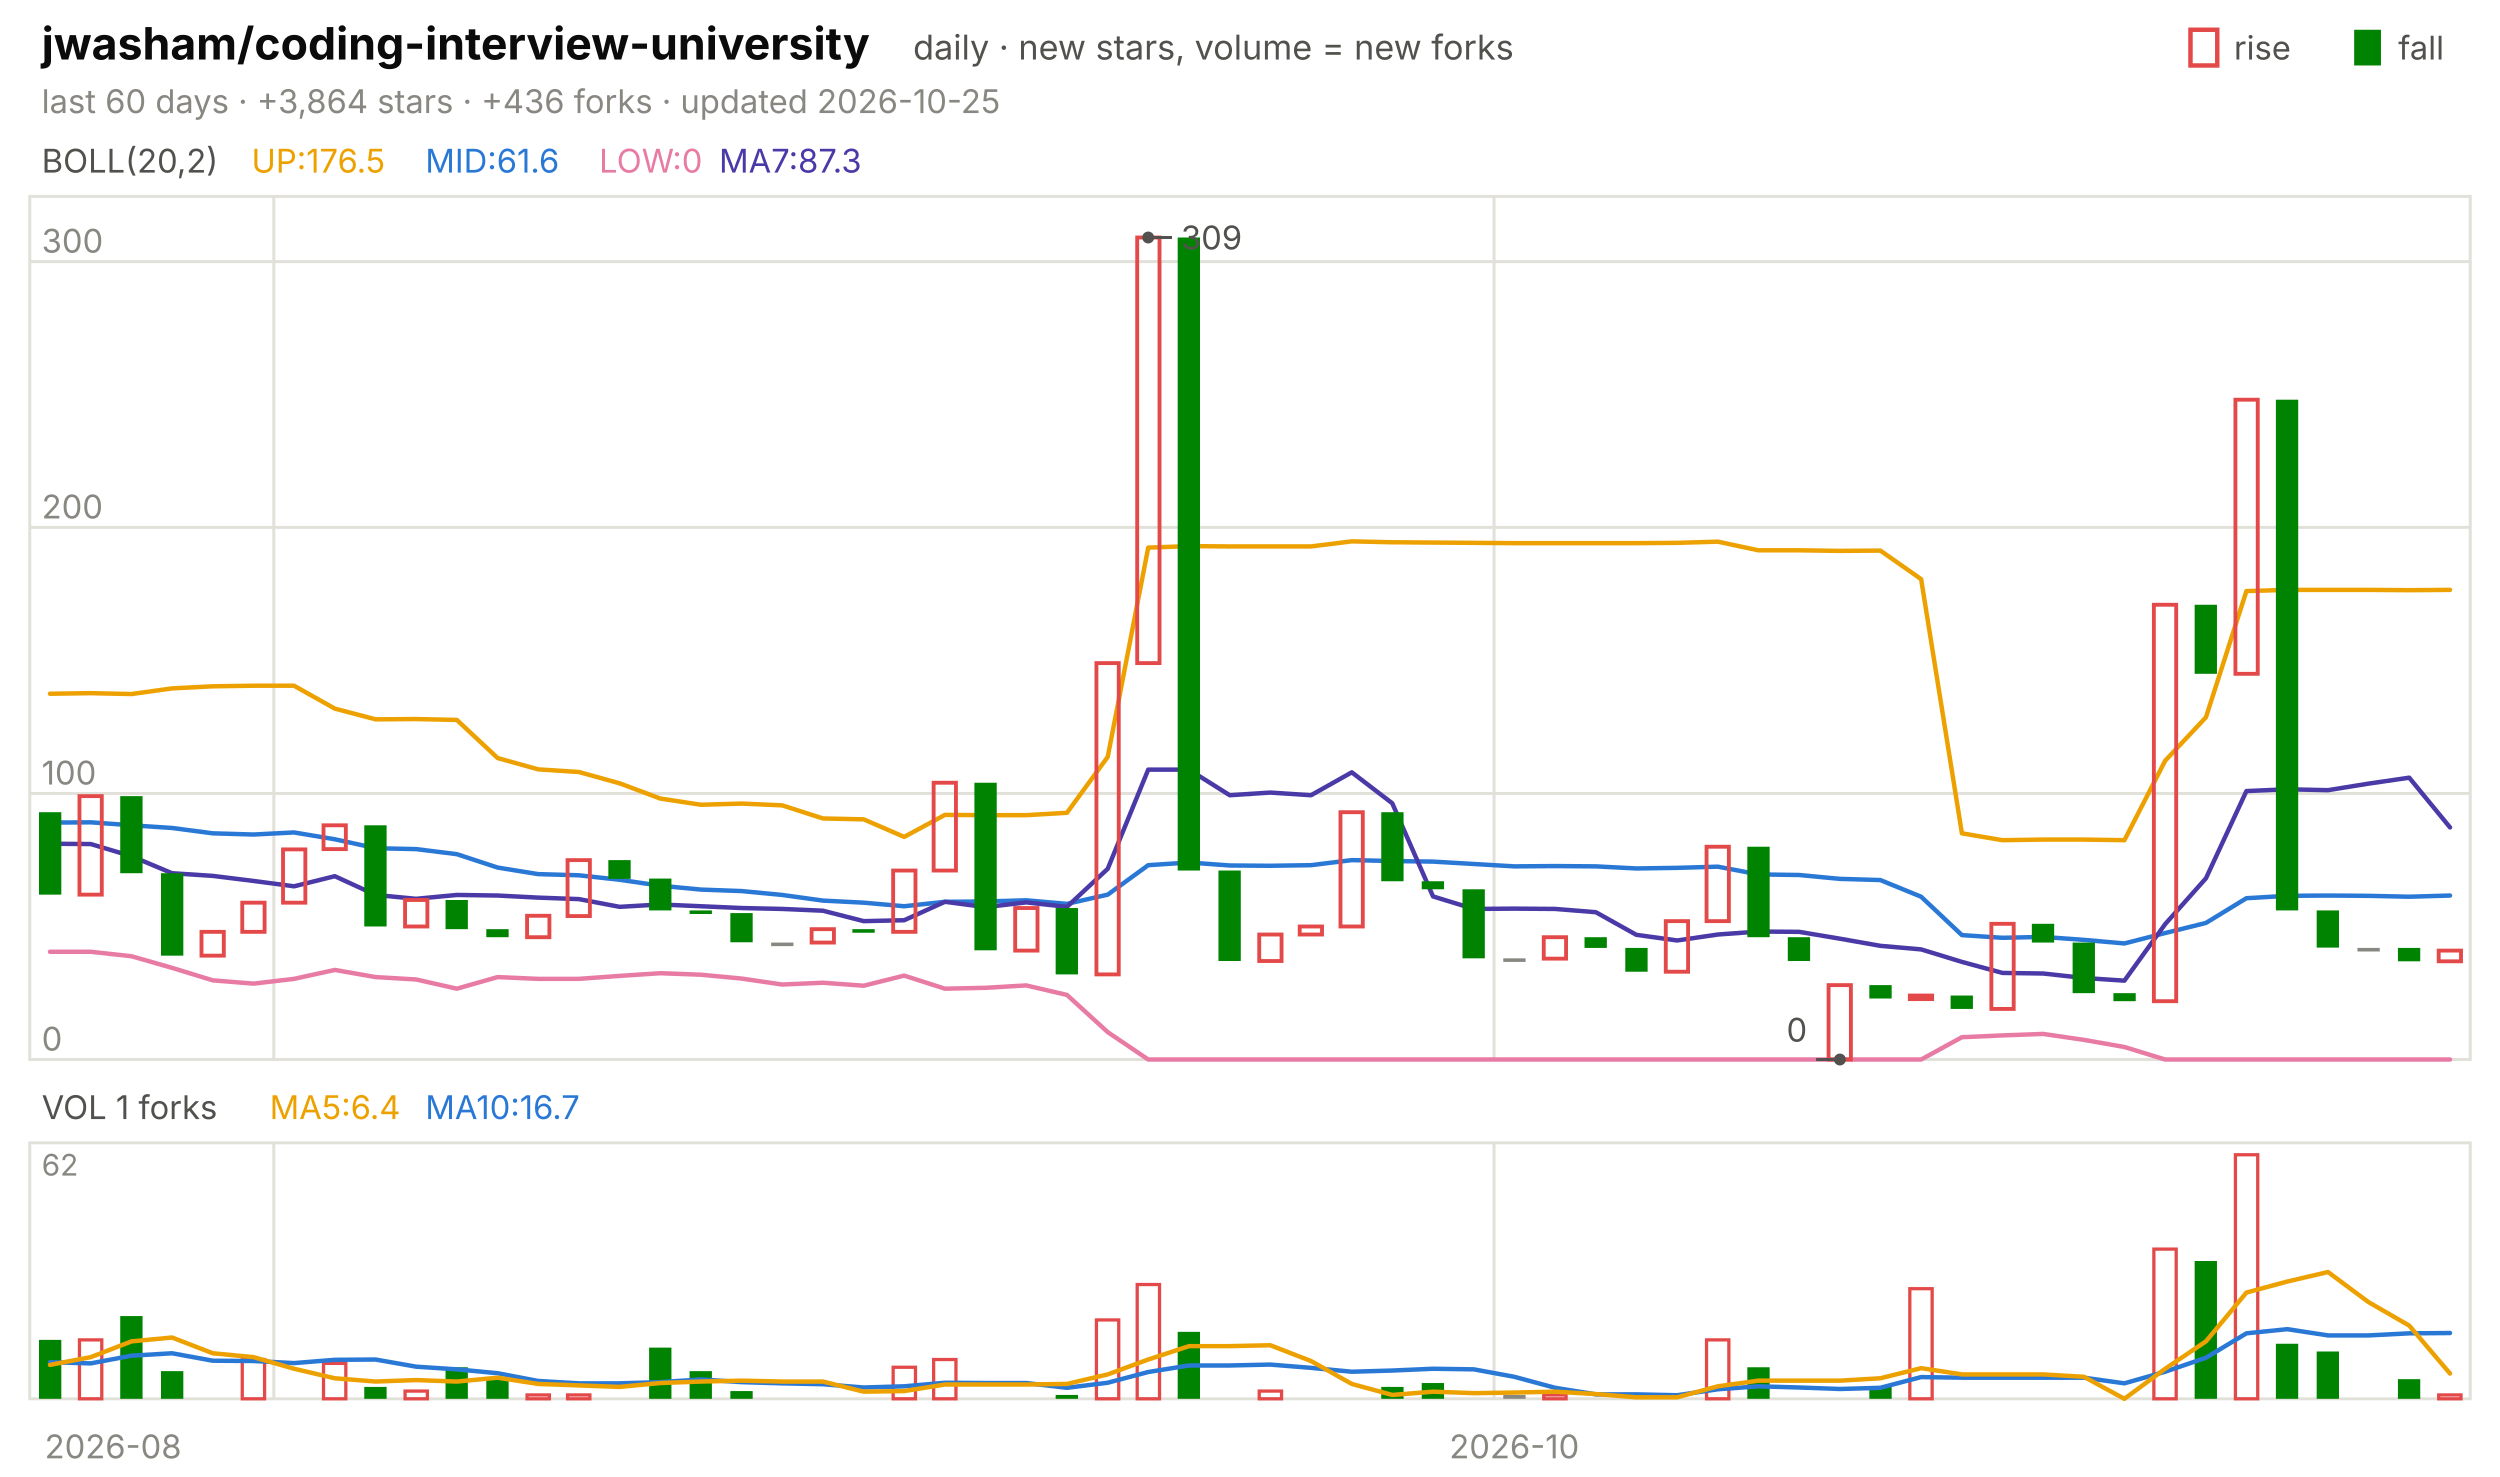
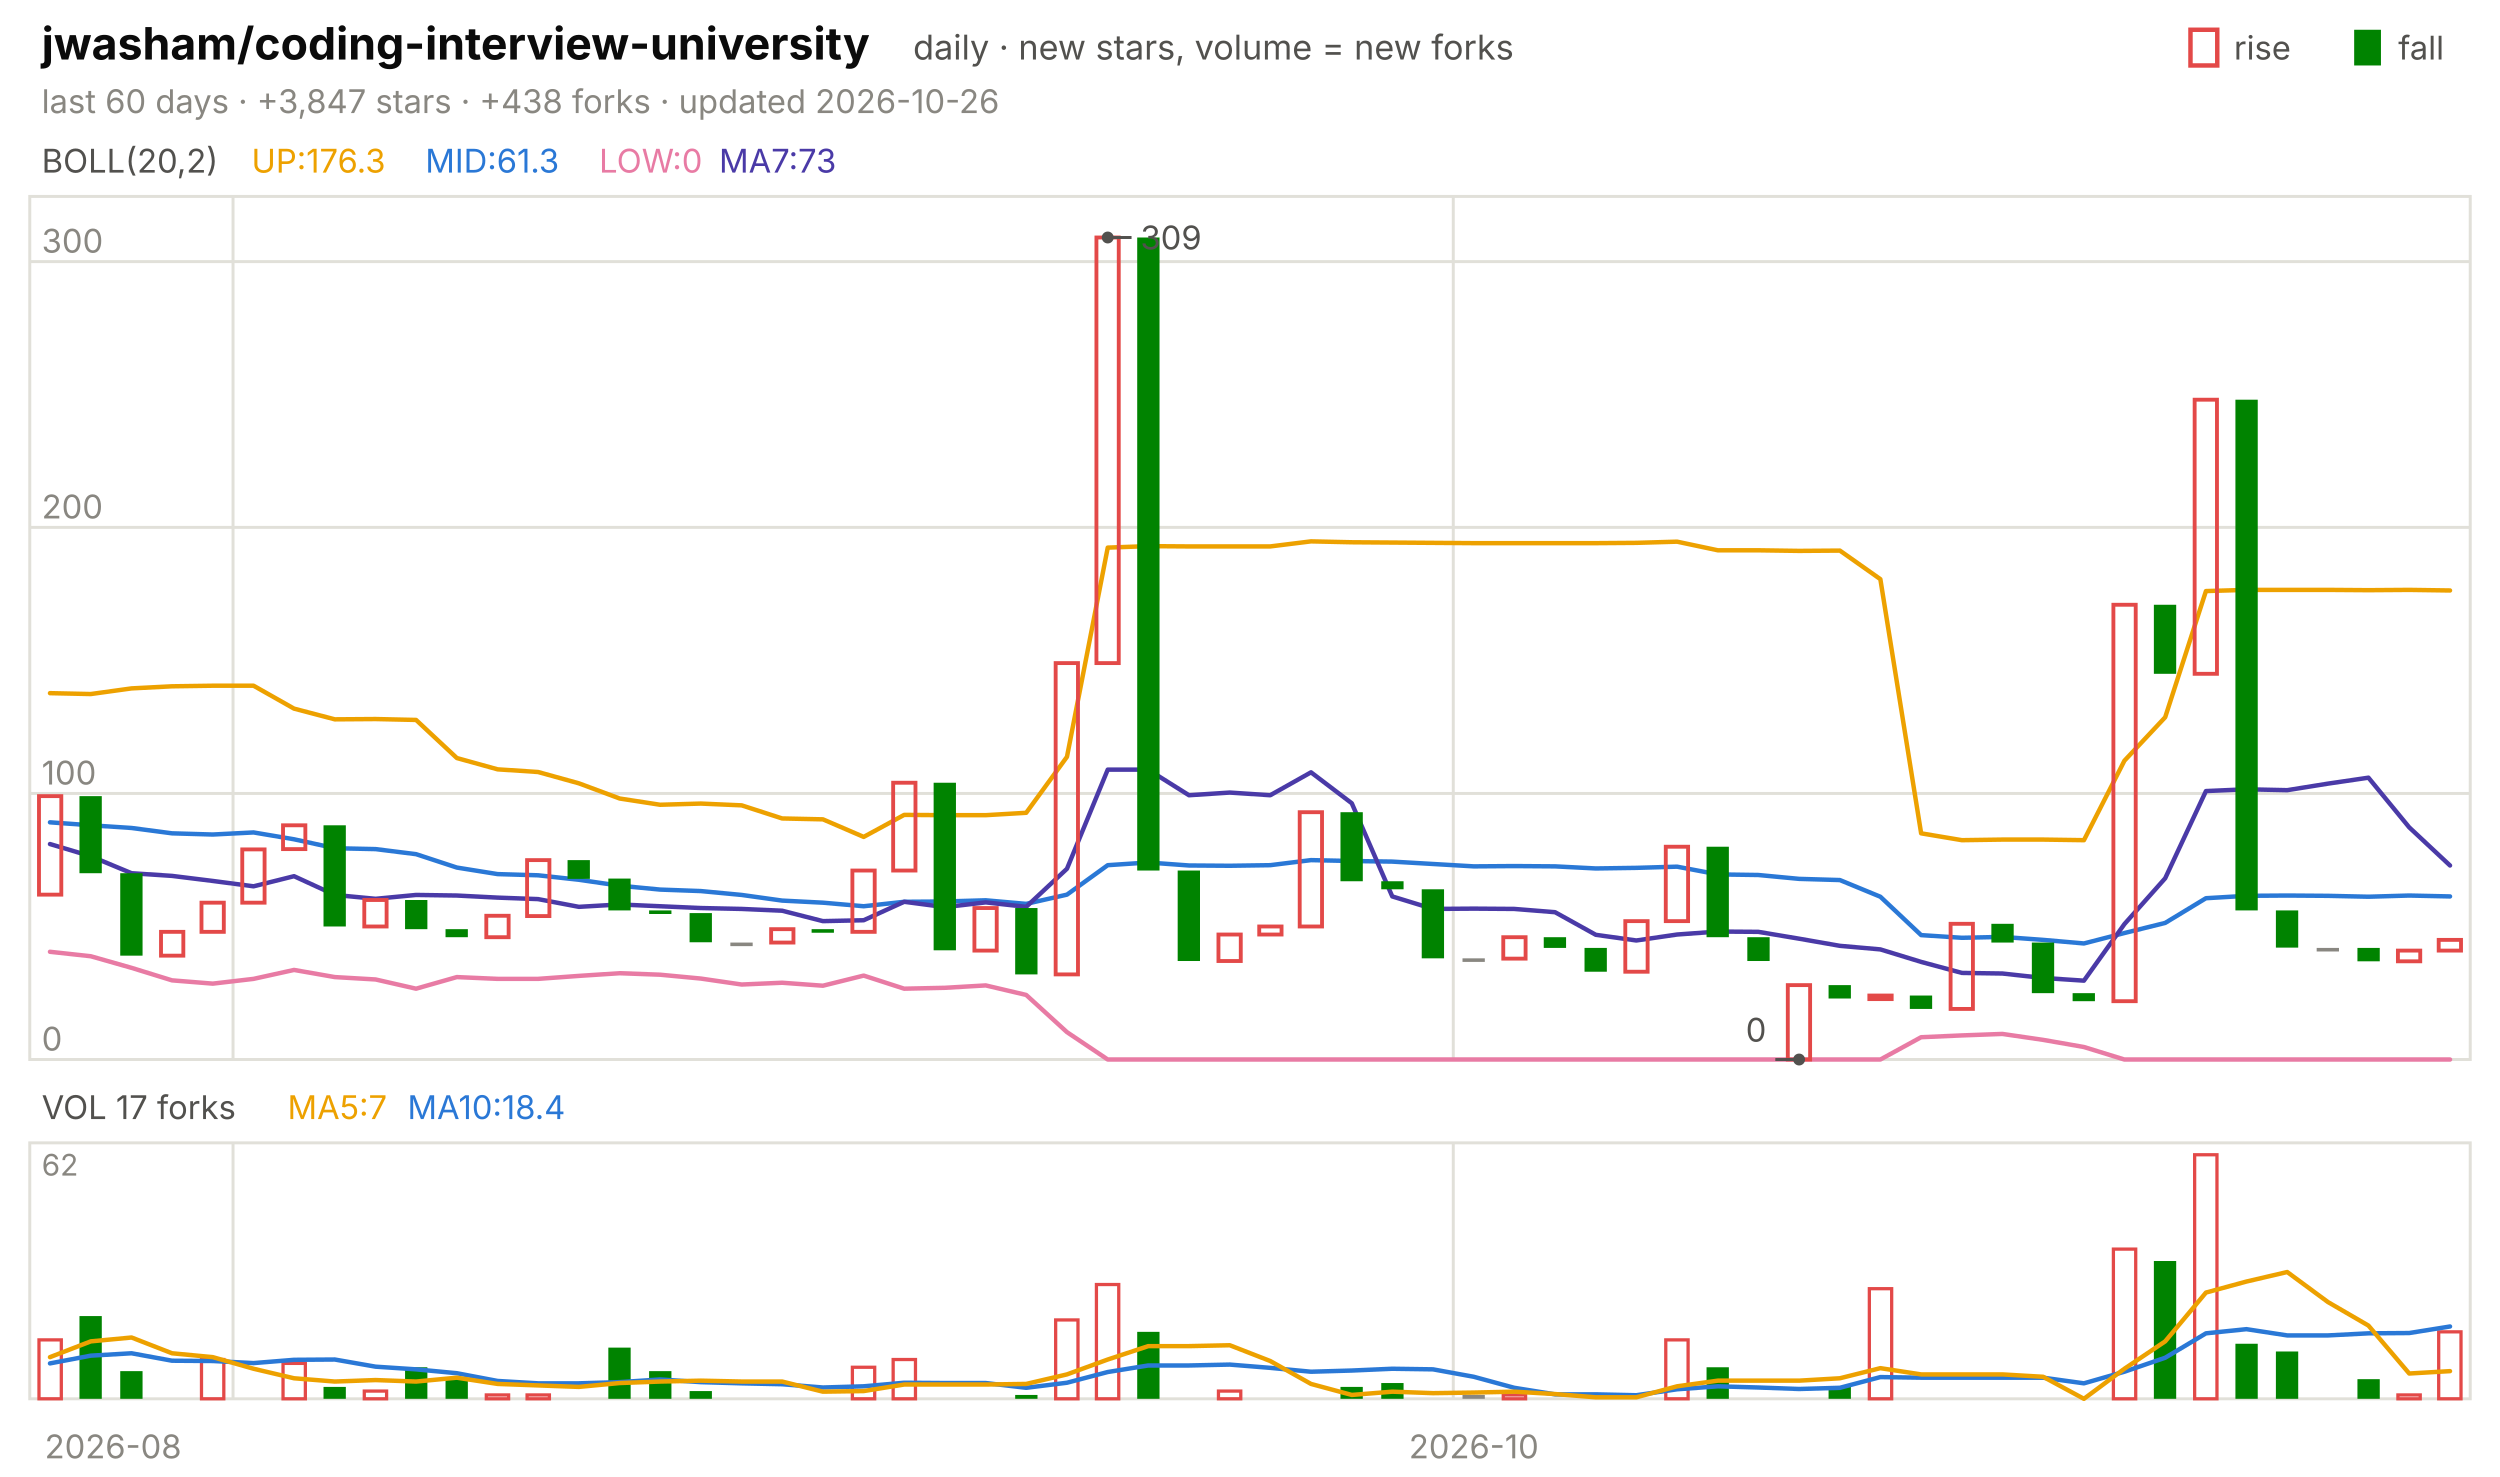
<svg xmlns="http://www.w3.org/2000/svg" viewBox="0 0 840 496" width="840" height="496" font-family="-apple-system,'Segoe UI',system-ui,sans-serif" role="img" aria-label="jwasham/coding-interview-university candlestick chart">
  <text x="14.0" y="20.0" font-size="15" fill="#0b0b0b" font-weight="650">jwasham/coding-interview-university</text>
  <text x="306.8" y="20.0" font-size="11.5" fill="#52514e">daily · new stars, volume = new forks</text>
  <text x="805.8" y="20.0" font-size="11.0" fill="#52514e">fall</text>
  <rect x="791" y="10" width="9" height="12" fill="#008300" />
  <text x="750.6" y="20.0" font-size="11.0" fill="#52514e">rise</text>
  <rect x="736" y="10" width="9" height="12" fill="none" stroke="#e34948" stroke-width="1.5" />
-   <text x="14.0" y="38.0" font-size="11.0" fill="#898781">last 60 days · +3,864 stars · +436 forks · updated 2026-10-25</text>
+   <text x="14.0" y="38.0" font-size="11.0" fill="#898781">last 60 days · +3,847 stars · +438 forks · updated 2026-10-26</text>
  <rect x="10" y="66" width="820" height="290" fill="none" stroke="#e1e0d9" />
  <rect x="10" y="384" width="820" height="86" fill="none" stroke="#e1e0d9" />
  <text x="38.0" y="490.0" font-size="11.0" fill="#898781" text-anchor="middle">2026-08</text>
-   <line x1="92.0" y1="66.0" x2="92.0" y2="356.0" stroke="#e1e0d9" stroke-width="1.0" />
-   <line x1="92.0" y1="384.0" x2="92.0" y2="470.0" stroke="#e1e0d9" stroke-width="1.0" />
-   <line x1="502.0" y1="66.0" x2="502.0" y2="356.0" stroke="#e1e0d9" stroke-width="1.0" />
-   <line x1="502.0" y1="384.0" x2="502.0" y2="470.0" stroke="#e1e0d9" stroke-width="1.0" />
-   <text x="508.8" y="490.0" font-size="11.0" fill="#898781" text-anchor="middle">2026-10</text>
+   <line x1="78.3" y1="66.0" x2="78.3" y2="356.0" stroke="#e1e0d9" stroke-width="1.0" />
+   <line x1="78.3" y1="384.0" x2="78.3" y2="470.0" stroke="#e1e0d9" stroke-width="1.0" />
+   <line x1="488.3" y1="66.0" x2="488.3" y2="356.0" stroke="#e1e0d9" stroke-width="1.0" />
+   <line x1="488.3" y1="384.0" x2="488.3" y2="470.0" stroke="#e1e0d9" stroke-width="1.0" />
+   <text x="495.2" y="490.0" font-size="11.0" fill="#898781" text-anchor="middle">2026-10</text>
  <text x="14.0" y="58.0" font-size="11.0" fill="#52514e">BOLL(20,2)</text>
-   <text x="84.5" y="58.0" font-size="11.0" fill="#eda100">UP:176.5</text>
-   <text x="142.9" y="58.0" font-size="11.0" fill="#2a78d6">MID:61.6</text>
+   <text x="84.5" y="58.0" font-size="11.0" fill="#eda100">UP:176.3</text>
+   <text x="142.9" y="58.0" font-size="11.0" fill="#2a78d6">MID:61.3</text>
  <text x="201.3" y="58.0" font-size="11.0" fill="#e87ba4">LOW:0</text>
-   <text x="241.6" y="58.0" font-size="11.0" fill="#4a3aa7">MA7:87.3</text>
+   <text x="241.6" y="58.0" font-size="11.0" fill="#4a3aa7">MA7:73</text>
  <line x1="10.0" y1="356.0" x2="830.0" y2="356.0" stroke="#e1e0d9" stroke-width="1.0" />
  <text x="14.0" y="353.0" font-size="11.0" fill="#898781">0</text>
  <line x1="10.0" y1="266.6" x2="830.0" y2="266.6" stroke="#e1e0d9" stroke-width="1.0" />
  <text x="14.0" y="263.6" font-size="11.0" fill="#898781">100</text>
  <line x1="10.0" y1="177.2" x2="830.0" y2="177.2" stroke="#e1e0d9" stroke-width="1.0" />
  <text x="14.0" y="174.2" font-size="11.0" fill="#898781">200</text>
  <line x1="10.0" y1="87.9" x2="830.0" y2="87.9" stroke="#e1e0d9" stroke-width="1.0" />
  <text x="14.0" y="84.9" font-size="11.0" fill="#898781">300</text>
-   <polyline points="16.8,233.1 30.5,232.9 44.2,233.2 57.8,231.3 71.5,230.6 85.2,230.4 98.8,230.4 112.5,238.1 126.2,241.7 139.8,241.6 153.5,241.9 167.2,254.7 180.8,258.5 194.5,259.4 208.2,263.2 221.8,268.3 235.5,270.4 249.2,270.0 262.8,270.6 276.5,275.0 290.2,275.3 303.8,281.2 317.5,273.8 331.2,273.9 344.8,273.9 358.5,273.1 372.2,254.3 385.8,184.0 399.5,183.5 413.2,183.6 426.8,183.6 440.5,183.6 454.2,181.9 467.8,182.2 481.5,182.3 495.2,182.4 508.8,182.5 522.5,182.5 536.2,182.5 549.8,182.5 563.5,182.4 577.2,182.0 590.8,184.9 604.5,184.9 618.2,185.1 631.8,185.0 645.5,194.6 659.2,280.0 672.8,282.3 686.5,282.1 700.2,282.1 713.8,282.3 727.5,255.6 741.2,241.0 754.8,198.6 768.5,198.2 782.2,198.2 795.8,198.2 809.5,198.3 823.2,198.2" fill="none" stroke="#eda100" stroke-width="1.5" stroke-linejoin="round" stroke-linecap="round" />
-   <polyline points="16.8,276.4 30.5,276.3 44.2,277.3 57.8,278.2 71.5,280.0 85.2,280.4 98.8,279.7 112.5,282.0 126.2,285.0 139.8,285.3 153.5,287.0 167.2,291.5 180.8,293.7 194.5,294.1 208.2,295.6 221.8,297.6 235.5,298.9 249.2,299.4 262.8,300.7 276.5,302.6 290.2,303.3 303.8,304.5 317.5,303.0 331.2,302.9 344.8,302.5 358.5,303.7 372.2,300.6 385.8,290.7 399.5,289.8 413.2,290.8 426.8,290.9 440.5,290.7 454.2,289.0 467.8,289.3 481.5,289.5 495.2,290.3 508.8,291.1 522.5,291.0 536.2,291.1 549.8,291.8 563.5,291.6 577.2,291.2 590.8,293.8 604.5,294.0 618.2,295.3 631.8,295.7 645.5,301.3 659.2,314.2 672.8,315.1 686.5,314.8 700.2,315.8 713.8,317.0 727.5,313.5 741.2,310.1 754.8,301.8 768.5,301.0 782.2,300.9 795.8,301.0 809.5,301.3 823.2,300.9" fill="none" stroke="#2a78d6" stroke-width="1.5" stroke-linejoin="round" stroke-linecap="round" />
-   <polyline points="16.8,319.8 30.5,319.8 44.2,321.3 57.8,325.2 71.5,329.4 85.2,330.5 98.8,328.9 112.5,325.9 126.2,328.3 139.8,329.1 153.5,332.2 167.2,328.3 180.8,328.9 194.5,328.9 208.2,327.9 221.8,327.0 235.5,327.5 249.2,328.8 262.8,330.8 276.5,330.2 290.2,331.2 303.8,327.8 317.5,332.2 331.2,331.9 344.8,331.1 358.5,334.3 372.2,346.8 385.8,356.0 399.5,356.0 413.2,356.0 426.8,356.0 440.5,356.0 454.2,356.0 467.8,356.0 481.5,356.0 495.2,356.0 508.8,356.0 522.5,356.0 536.2,356.0 549.8,356.0 563.5,356.0 577.2,356.0 590.8,356.0 604.5,356.0 618.2,356.0 631.8,356.0 645.5,356.0 659.2,348.5 672.8,347.9 686.5,347.4 700.2,349.4 713.8,351.8 727.5,356.0 741.2,356.0 754.8,356.0 768.5,356.0 782.2,356.0 795.8,356.0 809.5,356.0 823.2,356.0" fill="none" stroke="#e87ba4" stroke-width="1.5" stroke-linejoin="round" stroke-linecap="round" />
-   <polyline points="16.8,283.5 30.5,283.6 44.2,287.7 57.8,293.4 71.5,294.3 85.2,296.0 98.8,297.8 112.5,294.4 126.2,300.7 139.8,302.0 153.5,300.7 167.2,300.9 180.8,301.6 194.5,302.1 208.2,304.7 221.8,303.9 235.5,304.5 249.2,305.1 262.8,305.4 276.5,306.0 290.2,309.5 303.8,309.2 317.5,303.0 331.2,304.8 344.8,303.2 358.5,304.7 372.2,291.9 385.8,258.6 399.5,258.6 413.2,267.2 426.8,266.3 440.5,267.2 454.2,259.5 467.8,269.9 481.5,301.2 495.2,305.4 508.8,305.3 522.5,305.4 536.2,306.5 549.8,314.1 563.5,316.0 577.2,314.0 590.8,313.0 604.5,313.1 618.2,315.4 631.8,317.8 645.5,319.0 659.2,323.2 672.8,326.9 686.5,327.1 700.2,328.6 713.8,329.5 727.5,310.5 741.2,295.1 754.8,265.8 768.5,265.2 782.2,265.5 795.8,263.3 809.5,261.3 823.2,278.0" fill="none" stroke="#4a3aa7" stroke-width="1.5" stroke-linejoin="round" stroke-linecap="round" />
-   <rect x="13.1" y="272.9" width="7.5" height="27.7" fill="#008300" />
-   <rect x="26.7" y="267.5" width="7.5" height="33.1" fill="none" stroke="#e34948" stroke-width="1.3" />
-   <rect x="40.4" y="267.5" width="7.5" height="25.9" fill="#008300" />
-   <rect x="54.1" y="293.4" width="7.5" height="27.7" fill="#008300" />
-   <rect x="67.7" y="313.1" width="7.5" height="8.0" fill="none" stroke="#e34948" stroke-width="1.3" />
-   <rect x="81.4" y="303.3" width="7.5" height="9.8" fill="none" stroke="#e34948" stroke-width="1.3" />
-   <rect x="95.1" y="285.4" width="7.5" height="17.9" fill="none" stroke="#e34948" stroke-width="1.3" />
-   <rect x="108.7" y="277.3" width="7.5" height="8.0" fill="none" stroke="#e34948" stroke-width="1.3" />
-   <rect x="122.4" y="277.3" width="7.5" height="34.0" fill="#008300" />
-   <rect x="136.1" y="302.4" width="7.5" height="8.9" fill="none" stroke="#e34948" stroke-width="1.3" />
-   <rect x="149.7" y="302.4" width="7.5" height="9.8" fill="#008300" />
-   <rect x="163.4" y="312.2" width="7.5" height="2.7" fill="#008300" />
-   <rect x="177.1" y="307.7" width="7.5" height="7.2" fill="none" stroke="#e34948" stroke-width="1.3" />
-   <rect x="190.7" y="289.0" width="7.5" height="18.8" fill="none" stroke="#e34948" stroke-width="1.3" />
-   <rect x="204.4" y="289.0" width="7.5" height="6.3" fill="#008300" />
-   <rect x="218.1" y="295.2" width="7.5" height="10.7" fill="#008300" />
-   <rect x="231.7" y="305.9" width="7.5" height="1.2" fill="#008300" />
-   <rect x="245.4" y="306.8" width="7.5" height="9.8" fill="#008300" />
-   <rect x="259.1" y="316.7" width="7.5" height="1.2" fill="#898781" />
-   <rect x="272.7" y="312.2" width="7.5" height="4.5" fill="none" stroke="#e34948" stroke-width="1.3" />
-   <rect x="286.4" y="312.2" width="7.5" height="1.2" fill="#008300" />
-   <rect x="300.1" y="292.5" width="7.5" height="20.6" fill="none" stroke="#e34948" stroke-width="1.3" />
-   <rect x="313.7" y="263.0" width="7.5" height="29.5" fill="none" stroke="#e34948" stroke-width="1.3" />
-   <rect x="327.4" y="263.0" width="7.5" height="56.3" fill="#008300" />
-   <rect x="341.1" y="305.1" width="7.5" height="14.3" fill="none" stroke="#e34948" stroke-width="1.3" />
-   <rect x="354.7" y="305.1" width="7.5" height="22.3" fill="#008300" />
-   <rect x="368.4" y="222.8" width="7.5" height="104.6" fill="none" stroke="#e34948" stroke-width="1.3" />
-   <rect x="382.1" y="79.8" width="7.5" height="143.0" fill="none" stroke="#e34948" stroke-width="1.3" />
-   <rect x="395.7" y="79.8" width="7.5" height="212.7" fill="#008300" />
-   <rect x="409.4" y="292.5" width="7.5" height="30.4" fill="#008300" />
-   <rect x="423.1" y="314.0" width="7.5" height="8.9" fill="none" stroke="#e34948" stroke-width="1.3" />
-   <rect x="436.7" y="311.3" width="7.5" height="2.7" fill="none" stroke="#e34948" stroke-width="1.3" />
-   <rect x="450.4" y="272.9" width="7.5" height="38.4" fill="none" stroke="#e34948" stroke-width="1.3" />
-   <rect x="464.1" y="272.9" width="7.5" height="23.2" fill="#008300" />
-   <rect x="477.7" y="296.1" width="7.5" height="2.7" fill="#008300" />
-   <rect x="491.4" y="298.8" width="7.5" height="23.2" fill="#008300" />
-   <rect x="505.1" y="322.0" width="7.5" height="1.2" fill="#898781" />
-   <rect x="518.7" y="314.9" width="7.5" height="7.2" fill="none" stroke="#e34948" stroke-width="1.3" />
-   <rect x="532.4" y="314.9" width="7.5" height="3.6" fill="#008300" />
-   <rect x="546.1" y="318.5" width="7.5" height="8.0" fill="#008300" />
-   <rect x="559.7" y="309.5" width="7.5" height="17.0" fill="none" stroke="#e34948" stroke-width="1.3" />
-   <rect x="573.4" y="284.5" width="7.5" height="25.0" fill="none" stroke="#e34948" stroke-width="1.3" />
-   <rect x="587.1" y="284.5" width="7.5" height="30.4" fill="#008300" />
-   <rect x="600.7" y="314.9" width="7.5" height="8.0" fill="#008300" />
-   <rect x="614.4" y="331.0" width="7.5" height="25.0" fill="none" stroke="#e34948" stroke-width="1.3" />
-   <rect x="628.1" y="331.0" width="7.5" height="4.5" fill="#008300" />
-   <rect x="641.7" y="334.5" width="7.5" height="1.2" fill="none" stroke="#e34948" stroke-width="1.3" />
-   <rect x="655.4" y="334.5" width="7.5" height="4.5" fill="#008300" />
-   <rect x="669.1" y="310.4" width="7.5" height="28.6" fill="none" stroke="#e34948" stroke-width="1.3" />
-   <rect x="682.7" y="310.4" width="7.5" height="6.3" fill="#008300" />
-   <rect x="696.4" y="316.7" width="7.5" height="17.0" fill="#008300" />
-   <rect x="710.1" y="333.7" width="7.5" height="2.7" fill="#008300" />
-   <rect x="723.7" y="203.2" width="7.5" height="133.2" fill="none" stroke="#e34948" stroke-width="1.3" />
-   <rect x="737.4" y="203.2" width="7.5" height="23.2" fill="#008300" />
-   <rect x="751.1" y="134.3" width="7.5" height="92.1" fill="none" stroke="#e34948" stroke-width="1.3" />
-   <rect x="764.7" y="134.3" width="7.5" height="171.6" fill="#008300" />
-   <rect x="778.4" y="305.9" width="7.5" height="12.5" fill="#008300" />
-   <rect x="792.1" y="318.5" width="7.5" height="1.2" fill="#898781" />
-   <rect x="805.7" y="318.5" width="7.5" height="4.5" fill="#008300" />
-   <rect x="819.4" y="319.4" width="7.5" height="3.6" fill="none" stroke="#e34948" stroke-width="1.3" />
-   <circle cx="385.8" cy="79.8" r="2" fill="#52514e" />
-   <line x1="385.8" y1="79.8" x2="393.8" y2="79.8" stroke="#52514e" stroke-width="1.0" />
-   <text x="396.8" y="83.8" font-size="11.0" fill="#52514e">309</text>
-   <circle cx="618.2" cy="356.0" r="2" fill="#52514e" />
-   <line x1="618.2" y1="356.0" x2="610.2" y2="356.0" stroke="#52514e" stroke-width="1.0" />
-   <text x="607.2" y="350.0" font-size="11.0" fill="#52514e" text-anchor="end">0</text>
-   <text x="14.0" y="376.0" font-size="11.0" fill="#52514e">VOL 1 forks</text>
-   <text x="90.6" y="376.0" font-size="11.0" fill="#eda100">MA5:6.4</text>
-   <text x="142.9" y="376.0" font-size="11.0" fill="#2a78d6">MA10:16.7</text>
+   <polyline points="16.8,232.9 30.5,233.2 44.2,231.3 57.8,230.6 71.5,230.4 85.2,230.4 98.8,238.1 112.5,241.7 126.2,241.6 139.8,241.9 153.5,254.7 167.2,258.5 180.8,259.4 194.5,263.2 208.2,268.3 221.8,270.4 235.5,270.0 249.2,270.6 262.8,275.0 276.5,275.3 290.2,281.2 303.8,273.8 317.5,273.9 331.2,273.9 344.8,273.1 358.5,254.3 372.2,184.0 385.8,183.5 399.5,183.6 413.2,183.6 426.8,183.6 440.5,181.9 454.2,182.2 467.8,182.3 481.5,182.4 495.2,182.5 508.8,182.5 522.5,182.5 536.2,182.5 549.8,182.4 563.5,182.0 577.2,184.9 590.8,184.9 604.5,185.1 618.2,185.0 631.8,194.6 645.5,280.0 659.2,282.3 672.8,282.1 686.5,282.1 700.2,282.3 713.8,255.6 727.5,241.0 741.2,198.6 754.8,198.2 768.5,198.2 782.2,198.2 795.8,198.3 809.5,198.2 823.2,198.4" fill="none" stroke="#eda100" stroke-width="1.5" stroke-linejoin="round" stroke-linecap="round" />
+   <polyline points="16.8,276.3 30.5,277.3 44.2,278.2 57.8,280.0 71.5,280.4 85.2,279.7 98.8,282.0 112.5,285.0 126.2,285.3 139.8,287.0 153.5,291.5 167.2,293.7 180.8,294.1 194.5,295.6 208.2,297.6 221.8,298.9 235.5,299.4 249.2,300.7 262.8,302.6 276.5,303.3 290.2,304.5 303.8,303.0 317.5,302.9 331.2,302.5 344.8,303.7 358.5,300.6 372.2,290.7 385.8,289.8 399.5,290.8 413.2,290.9 426.8,290.7 440.5,289.0 454.2,289.3 467.8,289.5 481.5,290.3 495.2,291.1 508.8,291.0 522.5,291.1 536.2,291.8 549.8,291.6 563.5,291.2 577.2,293.8 590.8,294.0 604.5,295.3 618.2,295.7 631.8,301.3 645.5,314.2 659.2,315.1 672.8,314.8 686.5,315.8 700.2,317.0 713.8,313.5 727.5,310.1 741.2,301.8 754.8,301.0 768.5,300.9 782.2,301.0 795.8,301.3 809.5,300.9 823.2,301.2" fill="none" stroke="#2a78d6" stroke-width="1.5" stroke-linejoin="round" stroke-linecap="round" />
+   <polyline points="16.8,319.8 30.5,321.3 44.2,325.2 57.8,329.4 71.5,330.5 85.2,328.9 98.8,325.9 112.5,328.3 126.2,329.1 139.8,332.2 153.5,328.3 167.2,328.9 180.8,328.9 194.5,327.9 208.2,327.0 221.8,327.5 235.5,328.8 249.2,330.8 262.8,330.2 276.5,331.2 290.2,327.8 303.8,332.2 317.5,331.9 331.2,331.1 344.8,334.3 358.5,346.8 372.2,356.0 385.8,356.0 399.5,356.0 413.2,356.0 426.8,356.0 440.5,356.0 454.2,356.0 467.8,356.0 481.5,356.0 495.2,356.0 508.8,356.0 522.5,356.0 536.2,356.0 549.8,356.0 563.5,356.0 577.2,356.0 590.8,356.0 604.5,356.0 618.2,356.0 631.8,356.0 645.5,348.5 659.2,347.9 672.8,347.4 686.5,349.4 700.2,351.8 713.8,356.0 727.5,356.0 741.2,356.0 754.8,356.0 768.5,356.0 782.2,356.0 795.8,356.0 809.5,356.0 823.2,356.0" fill="none" stroke="#e87ba4" stroke-width="1.5" stroke-linejoin="round" stroke-linecap="round" />
+   <polyline points="16.8,283.6 30.5,287.7 44.2,293.4 57.8,294.3 71.5,296.0 85.2,297.8 98.8,294.4 112.5,300.7 126.2,302.0 139.8,300.7 153.5,300.9 167.2,301.6 180.8,302.1 194.5,304.7 208.2,303.9 221.8,304.5 235.5,305.1 249.2,305.4 262.8,306.0 276.5,309.5 290.2,309.2 303.8,303.0 317.5,304.8 331.2,303.2 344.8,304.7 358.5,291.9 372.2,258.6 385.8,258.6 399.5,267.2 413.2,266.3 426.8,267.2 440.5,259.5 454.2,269.9 467.8,301.2 481.5,305.4 495.2,305.3 508.8,305.4 522.5,306.5 536.2,314.1 549.8,316.0 563.5,314.0 577.2,313.0 590.8,313.1 604.5,315.4 618.2,317.8 631.8,319.0 645.5,323.2 659.2,326.9 672.8,327.1 686.5,328.6 700.2,329.5 713.8,310.5 727.5,295.1 741.2,265.8 754.8,265.2 768.5,265.5 782.2,263.3 795.8,261.3 809.5,278.0 823.2,290.8" fill="none" stroke="#4a3aa7" stroke-width="1.5" stroke-linejoin="round" stroke-linecap="round" />
+   <rect x="13.1" y="267.5" width="7.5" height="33.1" fill="none" stroke="#e34948" stroke-width="1.3" />
+   <rect x="26.7" y="267.5" width="7.5" height="25.9" fill="#008300" />
+   <rect x="40.4" y="293.4" width="7.5" height="27.7" fill="#008300" />
+   <rect x="54.1" y="313.1" width="7.5" height="8.0" fill="none" stroke="#e34948" stroke-width="1.3" />
+   <rect x="67.7" y="303.3" width="7.5" height="9.8" fill="none" stroke="#e34948" stroke-width="1.3" />
+   <rect x="81.4" y="285.4" width="7.5" height="17.9" fill="none" stroke="#e34948" stroke-width="1.3" />
+   <rect x="95.1" y="277.3" width="7.5" height="8.0" fill="none" stroke="#e34948" stroke-width="1.3" />
+   <rect x="108.7" y="277.3" width="7.5" height="34.0" fill="#008300" />
+   <rect x="122.4" y="302.4" width="7.5" height="8.9" fill="none" stroke="#e34948" stroke-width="1.3" />
+   <rect x="136.1" y="302.4" width="7.5" height="9.8" fill="#008300" />
+   <rect x="149.7" y="312.2" width="7.5" height="2.7" fill="#008300" />
+   <rect x="163.4" y="307.7" width="7.5" height="7.2" fill="none" stroke="#e34948" stroke-width="1.3" />
+   <rect x="177.1" y="289.0" width="7.5" height="18.8" fill="none" stroke="#e34948" stroke-width="1.3" />
+   <rect x="190.7" y="289.0" width="7.5" height="6.3" fill="#008300" />
+   <rect x="204.4" y="295.2" width="7.5" height="10.7" fill="#008300" />
+   <rect x="218.1" y="305.9" width="7.5" height="1.2" fill="#008300" />
+   <rect x="231.7" y="306.8" width="7.5" height="9.8" fill="#008300" />
+   <rect x="245.4" y="316.7" width="7.5" height="1.2" fill="#898781" />
+   <rect x="259.1" y="312.2" width="7.5" height="4.5" fill="none" stroke="#e34948" stroke-width="1.3" />
+   <rect x="272.7" y="312.2" width="7.5" height="1.2" fill="#008300" />
+   <rect x="286.4" y="292.5" width="7.5" height="20.6" fill="none" stroke="#e34948" stroke-width="1.3" />
+   <rect x="300.1" y="263.0" width="7.5" height="29.5" fill="none" stroke="#e34948" stroke-width="1.3" />
+   <rect x="313.7" y="263.0" width="7.5" height="56.3" fill="#008300" />
+   <rect x="327.4" y="305.1" width="7.5" height="14.3" fill="none" stroke="#e34948" stroke-width="1.3" />
+   <rect x="341.1" y="305.1" width="7.5" height="22.3" fill="#008300" />
+   <rect x="354.7" y="222.8" width="7.5" height="104.6" fill="none" stroke="#e34948" stroke-width="1.3" />
+   <rect x="368.4" y="79.8" width="7.5" height="143.0" fill="none" stroke="#e34948" stroke-width="1.3" />
+   <rect x="382.1" y="79.8" width="7.5" height="212.7" fill="#008300" />
+   <rect x="395.7" y="292.5" width="7.5" height="30.4" fill="#008300" />
+   <rect x="409.4" y="314.0" width="7.5" height="8.9" fill="none" stroke="#e34948" stroke-width="1.3" />
+   <rect x="423.1" y="311.3" width="7.5" height="2.7" fill="none" stroke="#e34948" stroke-width="1.3" />
+   <rect x="436.7" y="272.9" width="7.5" height="38.4" fill="none" stroke="#e34948" stroke-width="1.3" />
+   <rect x="450.4" y="272.9" width="7.5" height="23.2" fill="#008300" />
+   <rect x="464.1" y="296.1" width="7.5" height="2.7" fill="#008300" />
+   <rect x="477.7" y="298.8" width="7.5" height="23.2" fill="#008300" />
+   <rect x="491.4" y="322.0" width="7.5" height="1.2" fill="#898781" />
+   <rect x="505.1" y="314.9" width="7.5" height="7.2" fill="none" stroke="#e34948" stroke-width="1.3" />
+   <rect x="518.7" y="314.9" width="7.5" height="3.6" fill="#008300" />
+   <rect x="532.4" y="318.5" width="7.5" height="8.0" fill="#008300" />
+   <rect x="546.1" y="309.5" width="7.5" height="17.0" fill="none" stroke="#e34948" stroke-width="1.3" />
+   <rect x="559.7" y="284.5" width="7.5" height="25.0" fill="none" stroke="#e34948" stroke-width="1.3" />
+   <rect x="573.4" y="284.5" width="7.5" height="30.4" fill="#008300" />
+   <rect x="587.1" y="314.9" width="7.5" height="8.0" fill="#008300" />
+   <rect x="600.7" y="331.0" width="7.5" height="25.0" fill="none" stroke="#e34948" stroke-width="1.3" />
+   <rect x="614.4" y="331.0" width="7.5" height="4.5" fill="#008300" />
+   <rect x="628.1" y="334.5" width="7.5" height="1.2" fill="none" stroke="#e34948" stroke-width="1.3" />
+   <rect x="641.7" y="334.5" width="7.5" height="4.5" fill="#008300" />
+   <rect x="655.4" y="310.4" width="7.5" height="28.6" fill="none" stroke="#e34948" stroke-width="1.3" />
+   <rect x="669.1" y="310.4" width="7.5" height="6.3" fill="#008300" />
+   <rect x="682.7" y="316.7" width="7.5" height="17.0" fill="#008300" />
+   <rect x="696.4" y="333.7" width="7.5" height="2.7" fill="#008300" />
+   <rect x="710.1" y="203.2" width="7.5" height="133.2" fill="none" stroke="#e34948" stroke-width="1.3" />
+   <rect x="723.7" y="203.2" width="7.5" height="23.2" fill="#008300" />
+   <rect x="737.4" y="134.3" width="7.5" height="92.1" fill="none" stroke="#e34948" stroke-width="1.3" />
+   <rect x="751.1" y="134.3" width="7.5" height="171.6" fill="#008300" />
+   <rect x="764.7" y="305.9" width="7.5" height="12.5" fill="#008300" />
+   <rect x="778.4" y="318.5" width="7.5" height="1.2" fill="#898781" />
+   <rect x="792.1" y="318.5" width="7.5" height="4.5" fill="#008300" />
+   <rect x="805.7" y="319.4" width="7.5" height="3.6" fill="none" stroke="#e34948" stroke-width="1.3" />
+   <rect x="819.4" y="315.8" width="7.5" height="3.6" fill="none" stroke="#e34948" stroke-width="1.3" />
+   <circle cx="372.2" cy="79.8" r="2" fill="#52514e" />
+   <line x1="372.2" y1="79.8" x2="380.2" y2="79.8" stroke="#52514e" stroke-width="1.0" />
+   <text x="383.2" y="83.8" font-size="11.0" fill="#52514e">309</text>
+   <circle cx="604.5" cy="356.0" r="2" fill="#52514e" />
+   <line x1="604.5" y1="356.0" x2="596.5" y2="356.0" stroke="#52514e" stroke-width="1.0" />
+   <text x="593.5" y="350.0" font-size="11.0" fill="#52514e" text-anchor="end">0</text>
+   <text x="14.0" y="376.0" font-size="11.0" fill="#52514e">VOL 17 forks</text>
+   <text x="96.6" y="376.0" font-size="11.0" fill="#eda100">MA5:7</text>
+   <text x="136.9" y="376.0" font-size="11.0" fill="#2a78d6">MA10:18.4</text>
  <text x="14.0" y="395.0" font-size="10" fill="#898781">62</text>
-   <rect x="13.1" y="450.2" width="7.5" height="19.8" fill="#008300" />
-   <rect x="26.7" y="450.2" width="7.5" height="19.8" fill="none" stroke="#e34948" stroke-width="1.1" />
-   <rect x="40.4" y="442.2" width="7.5" height="27.8" fill="#008300" />
-   <rect x="54.1" y="460.7" width="7.5" height="9.3" fill="#008300" />
-   <rect x="81.4" y="456.8" width="7.5" height="13.2" fill="none" stroke="#e34948" stroke-width="1.1" />
-   <rect x="108.7" y="458.1" width="7.5" height="11.9" fill="none" stroke="#e34948" stroke-width="1.1" />
-   <rect x="122.4" y="466.0" width="7.5" height="4.0" fill="#008300" />
-   <rect x="136.1" y="467.4" width="7.5" height="2.6" fill="none" stroke="#e34948" stroke-width="1.1" />
-   <rect x="149.7" y="459.4" width="7.5" height="10.6" fill="#008300" />
-   <rect x="163.4" y="463.4" width="7.5" height="6.6" fill="#008300" />
+   <rect x="13.1" y="450.2" width="7.5" height="19.8" fill="none" stroke="#e34948" stroke-width="1.1" />
+   <rect x="26.7" y="442.2" width="7.5" height="27.8" fill="#008300" />
+   <rect x="40.4" y="460.7" width="7.5" height="9.3" fill="#008300" />
+   <rect x="67.7" y="456.8" width="7.5" height="13.2" fill="none" stroke="#e34948" stroke-width="1.1" />
+   <rect x="95.1" y="458.1" width="7.5" height="11.9" fill="none" stroke="#e34948" stroke-width="1.1" />
+   <rect x="108.7" y="466.0" width="7.5" height="4.0" fill="#008300" />
+   <rect x="122.4" y="467.4" width="7.5" height="2.6" fill="none" stroke="#e34948" stroke-width="1.1" />
+   <rect x="136.1" y="459.4" width="7.5" height="10.6" fill="#008300" />
+   <rect x="149.7" y="463.4" width="7.5" height="6.6" fill="#008300" />
+   <rect x="163.4" y="468.7" width="7.5" height="1.3" fill="none" stroke="#e34948" stroke-width="1.1" />
  <rect x="177.1" y="468.7" width="7.5" height="1.3" fill="none" stroke="#e34948" stroke-width="1.1" />
-   <rect x="190.7" y="468.7" width="7.5" height="1.3" fill="none" stroke="#e34948" stroke-width="1.1" />
-   <rect x="218.1" y="452.8" width="7.5" height="17.2" fill="#008300" />
-   <rect x="231.7" y="460.7" width="7.5" height="9.3" fill="#008300" />
-   <rect x="245.4" y="467.4" width="7.5" height="2.6" fill="#008300" />
-   <rect x="300.1" y="459.4" width="7.5" height="10.6" fill="none" stroke="#e34948" stroke-width="1.1" />
-   <rect x="313.7" y="456.8" width="7.5" height="13.2" fill="none" stroke="#e34948" stroke-width="1.1" />
-   <rect x="354.7" y="468.7" width="7.5" height="1.3" fill="#008300" />
-   <rect x="368.4" y="443.5" width="7.5" height="26.5" fill="none" stroke="#e34948" stroke-width="1.1" />
-   <rect x="382.1" y="431.6" width="7.5" height="38.4" fill="none" stroke="#e34948" stroke-width="1.1" />
-   <rect x="395.7" y="447.5" width="7.5" height="22.5" fill="#008300" />
-   <rect x="423.1" y="467.4" width="7.5" height="2.6" fill="none" stroke="#e34948" stroke-width="1.1" />
-   <rect x="464.1" y="466.0" width="7.5" height="4.0" fill="#008300" />
-   <rect x="477.7" y="464.7" width="7.5" height="5.3" fill="#008300" />
-   <rect x="505.1" y="468.7" width="7.5" height="1.3" fill="#898781" />
-   <rect x="518.7" y="468.7" width="7.5" height="1.3" fill="none" stroke="#e34948" stroke-width="1.1" />
-   <rect x="573.4" y="450.2" width="7.5" height="19.8" fill="none" stroke="#e34948" stroke-width="1.1" />
-   <rect x="587.1" y="459.4" width="7.5" height="10.6" fill="#008300" />
-   <rect x="628.1" y="466.0" width="7.5" height="4.0" fill="#008300" />
-   <rect x="641.7" y="433.0" width="7.5" height="37.0" fill="none" stroke="#e34948" stroke-width="1.1" />
-   <rect x="723.7" y="419.7" width="7.5" height="50.3" fill="none" stroke="#e34948" stroke-width="1.1" />
-   <rect x="737.4" y="423.7" width="7.5" height="46.3" fill="#008300" />
-   <rect x="751.1" y="388.0" width="7.5" height="82.0" fill="none" stroke="#e34948" stroke-width="1.1" />
-   <rect x="764.7" y="451.5" width="7.5" height="18.5" fill="#008300" />
-   <rect x="778.4" y="454.1" width="7.5" height="15.9" fill="#008300" />
-   <rect x="805.7" y="463.4" width="7.5" height="6.6" fill="#008300" />
-   <rect x="819.4" y="468.7" width="7.5" height="1.3" fill="none" stroke="#e34948" stroke-width="1.1" />
-   <polyline points="16.8,457.7 30.5,458.1 44.2,455.5 57.8,454.7 71.5,457.2 85.2,457.3 98.8,458.0 112.5,456.9 126.2,456.8 139.8,459.2 153.5,460.1 167.2,461.4 180.8,464.0 194.5,464.8 208.2,464.8 221.8,464.4 235.5,463.5 249.2,464.4 262.8,464.8 276.5,465.1 290.2,466.2 303.8,465.8 317.5,464.6 331.2,464.7 344.8,464.7 358.5,466.3 372.2,464.6 385.8,461.0 399.5,458.8 413.2,458.8 426.8,458.5 440.5,459.6 454.2,460.9 467.8,460.5 481.5,459.9 495.2,460.1 508.8,462.6 522.5,466.3 536.2,468.5 549.8,468.5 563.5,468.8 577.2,466.8 590.8,465.8 604.5,466.2 618.2,466.7 631.8,466.3 645.5,462.7 659.2,462.9 672.8,462.9 686.5,462.9 700.2,462.9 713.8,464.8 727.5,460.9 741.2,456.2 754.8,448.0 768.5,446.6 782.2,448.7 795.8,448.7 809.5,448.0 823.2,447.9" fill="none" stroke="#2a78d6" stroke-width="1.5" stroke-linejoin="round" stroke-linecap="round" />
-   <polyline points="16.8,458.6 30.5,456.0 44.2,450.7 57.8,449.4 71.5,454.7 85.2,456.0 98.8,459.9 112.5,463.1 126.2,464.2 139.8,463.7 153.5,464.2 167.2,462.9 180.8,465.0 194.5,465.5 208.2,466.0 221.8,464.7 235.5,464.2 249.2,463.9 262.8,464.2 276.5,464.2 290.2,467.6 303.8,467.4 317.5,465.2 331.2,465.2 344.8,465.2 358.5,465.0 372.2,461.8 385.8,456.8 399.5,452.3 413.2,452.3 426.8,452.0 440.5,457.3 454.2,465.0 467.8,468.7 481.5,467.6 495.2,468.1 508.8,467.9 522.5,467.6 536.2,468.4 549.8,469.5 563.5,469.5 577.2,465.8 590.8,463.9 604.5,463.9 618.2,463.9 631.8,463.1 645.5,459.7 659.2,461.8 672.8,461.8 686.5,461.8 700.2,462.6 713.8,470.0 727.5,459.9 741.2,450.7 754.8,434.3 768.5,430.6 782.2,427.4 795.8,437.5 809.5,445.4 823.2,461.5" fill="none" stroke="#eda100" stroke-width="1.5" stroke-linejoin="round" stroke-linecap="round" />
+   <rect x="204.4" y="452.8" width="7.5" height="17.2" fill="#008300" />
+   <rect x="218.1" y="460.7" width="7.5" height="9.3" fill="#008300" />
+   <rect x="231.7" y="467.4" width="7.5" height="2.6" fill="#008300" />
+   <rect x="286.4" y="459.4" width="7.5" height="10.6" fill="none" stroke="#e34948" stroke-width="1.1" />
+   <rect x="300.1" y="456.8" width="7.5" height="13.2" fill="none" stroke="#e34948" stroke-width="1.1" />
+   <rect x="341.1" y="468.7" width="7.5" height="1.3" fill="#008300" />
+   <rect x="354.7" y="443.5" width="7.5" height="26.5" fill="none" stroke="#e34948" stroke-width="1.1" />
+   <rect x="368.4" y="431.6" width="7.5" height="38.4" fill="none" stroke="#e34948" stroke-width="1.1" />
+   <rect x="382.1" y="447.5" width="7.5" height="22.5" fill="#008300" />
+   <rect x="409.4" y="467.4" width="7.5" height="2.6" fill="none" stroke="#e34948" stroke-width="1.1" />
+   <rect x="450.4" y="466.0" width="7.5" height="4.0" fill="#008300" />
+   <rect x="464.1" y="464.7" width="7.5" height="5.3" fill="#008300" />
+   <rect x="491.4" y="468.7" width="7.5" height="1.3" fill="#898781" />
+   <rect x="505.1" y="468.7" width="7.5" height="1.3" fill="none" stroke="#e34948" stroke-width="1.1" />
+   <rect x="559.7" y="450.2" width="7.5" height="19.8" fill="none" stroke="#e34948" stroke-width="1.1" />
+   <rect x="573.4" y="459.4" width="7.5" height="10.6" fill="#008300" />
+   <rect x="614.4" y="466.0" width="7.5" height="4.0" fill="#008300" />
+   <rect x="628.1" y="433.0" width="7.5" height="37.0" fill="none" stroke="#e34948" stroke-width="1.1" />
+   <rect x="710.1" y="419.7" width="7.5" height="50.3" fill="none" stroke="#e34948" stroke-width="1.1" />
+   <rect x="723.7" y="423.7" width="7.5" height="46.3" fill="#008300" />
+   <rect x="737.4" y="388.0" width="7.5" height="82.0" fill="none" stroke="#e34948" stroke-width="1.1" />
+   <rect x="751.1" y="451.5" width="7.5" height="18.5" fill="#008300" />
+   <rect x="764.7" y="454.1" width="7.5" height="15.9" fill="#008300" />
+   <rect x="792.1" y="463.4" width="7.5" height="6.6" fill="#008300" />
+   <rect x="805.7" y="468.7" width="7.5" height="1.3" fill="none" stroke="#e34948" stroke-width="1.1" />
+   <rect x="819.4" y="447.5" width="7.5" height="22.5" fill="none" stroke="#e34948" stroke-width="1.1" />
+   <polyline points="16.8,458.1 30.5,455.5 44.2,454.7 57.8,457.2 71.5,457.3 85.2,458.0 98.8,456.9 112.5,456.8 126.2,459.2 139.8,460.1 153.5,461.4 167.2,464.0 180.8,464.8 194.5,464.8 208.2,464.4 221.8,463.5 235.5,464.4 249.2,464.8 262.8,465.1 276.5,466.2 290.2,465.8 303.8,464.6 317.5,464.7 331.2,464.7 344.8,466.3 358.5,464.6 372.2,461.0 385.8,458.8 399.5,458.8 413.2,458.5 426.8,459.6 440.5,460.9 454.2,460.5 467.8,459.9 481.5,460.1 495.2,462.6 508.8,466.3 522.5,468.5 536.2,468.5 549.8,468.8 563.5,466.8 577.2,465.8 590.8,466.2 604.5,466.7 618.2,466.3 631.8,462.7 645.5,462.9 659.2,462.9 672.8,462.9 686.5,462.9 700.2,464.8 713.8,460.9 727.5,456.2 741.2,448.0 754.8,446.6 768.5,448.7 782.2,448.7 795.8,448.0 809.5,447.9 823.2,445.7" fill="none" stroke="#2a78d6" stroke-width="1.5" stroke-linejoin="round" stroke-linecap="round" />
+   <polyline points="16.8,456.0 30.5,450.7 44.2,449.4 57.8,454.7 71.5,456.0 85.2,459.9 98.8,463.1 112.5,464.2 126.2,463.7 139.8,464.2 153.5,462.9 167.2,465.0 180.8,465.5 194.5,466.0 208.2,464.7 221.8,464.2 235.5,463.9 249.2,464.2 262.8,464.2 276.5,467.6 290.2,467.4 303.8,465.2 317.5,465.2 331.2,465.2 344.8,465.0 358.5,461.8 372.2,456.8 385.8,452.3 399.5,452.3 413.2,452.0 426.8,457.3 440.5,465.0 454.2,468.7 467.8,467.6 481.5,468.1 495.2,467.9 508.8,467.6 522.5,468.4 536.2,469.5 549.8,469.5 563.5,465.8 577.2,463.9 590.8,463.9 604.5,463.9 618.2,463.1 631.8,459.7 645.5,461.8 659.2,461.8 672.8,461.8 686.5,462.6 700.2,470.0 713.8,459.9 727.5,450.7 741.2,434.3 754.8,430.6 768.5,427.4 782.2,437.5 795.8,445.4 809.5,461.5 823.2,460.7" fill="none" stroke="#eda100" stroke-width="1.5" stroke-linejoin="round" stroke-linecap="round" />
</svg>
